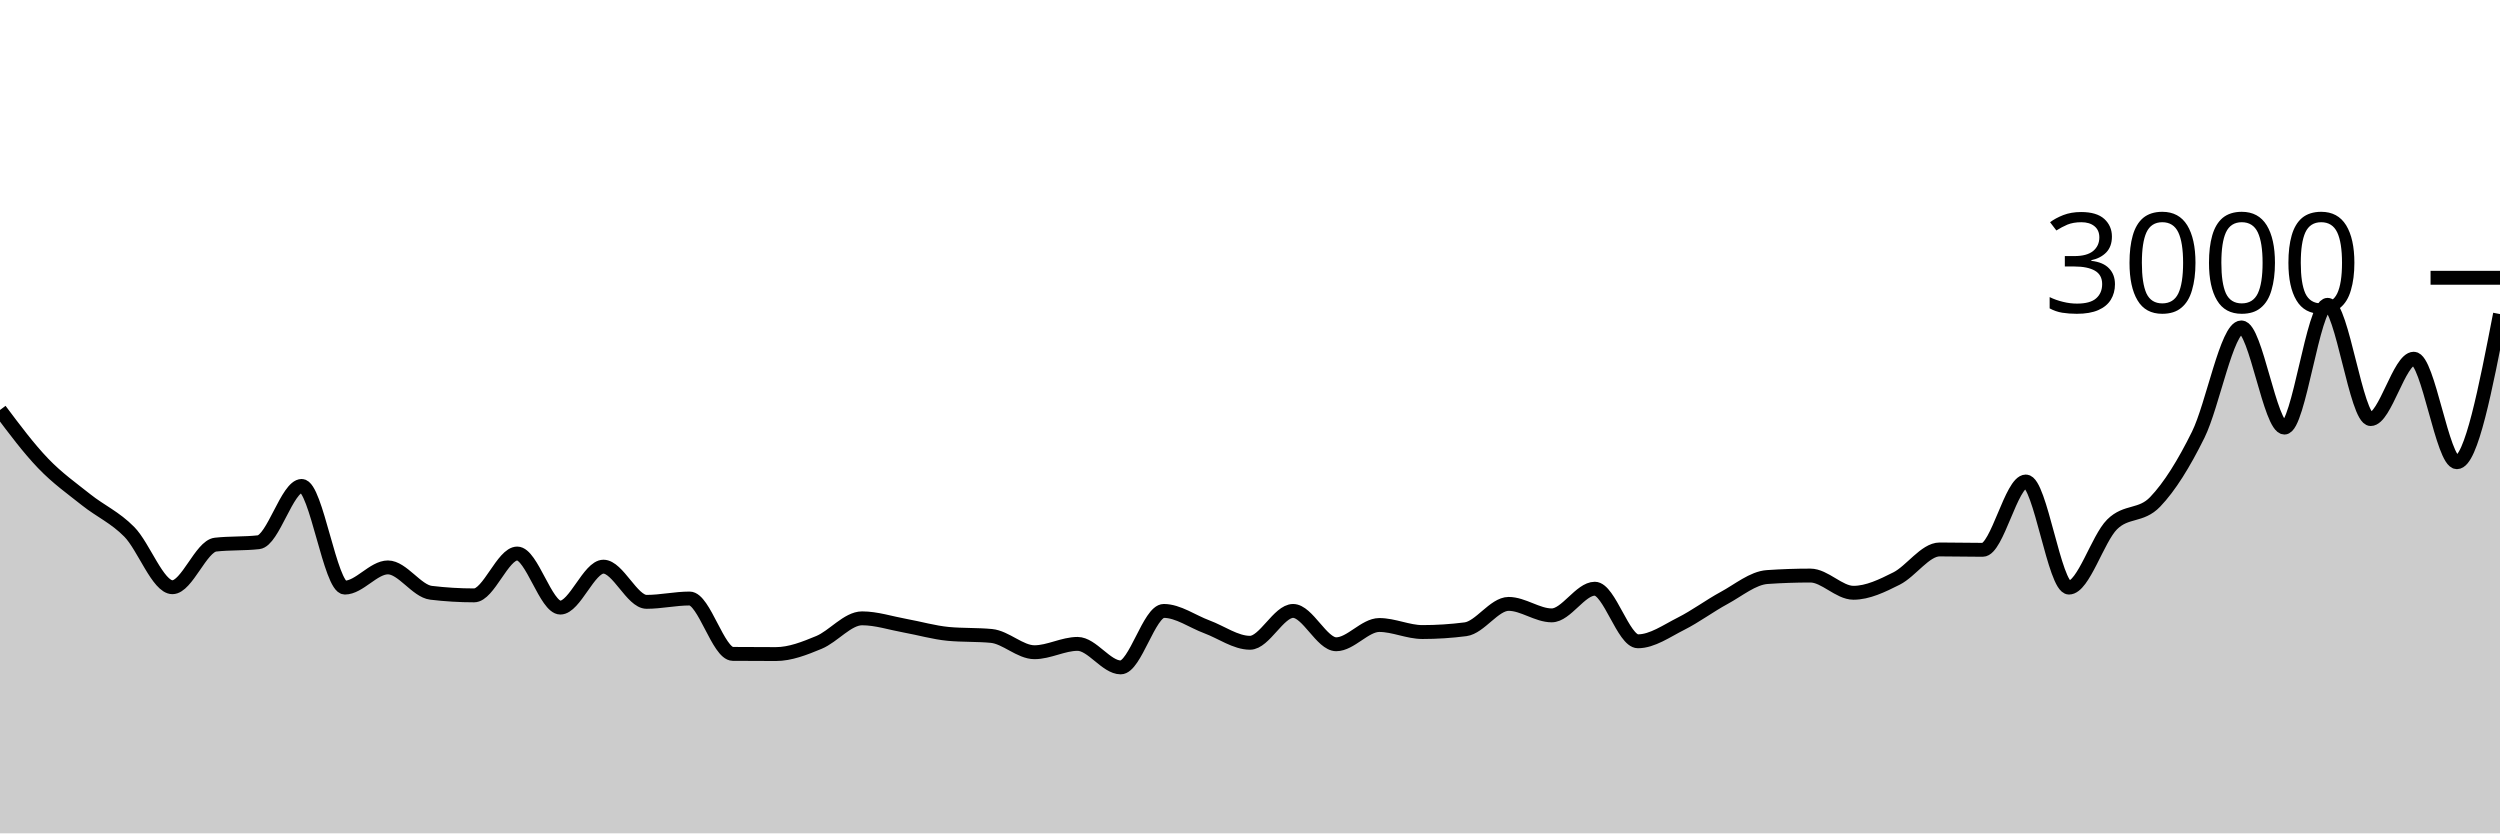
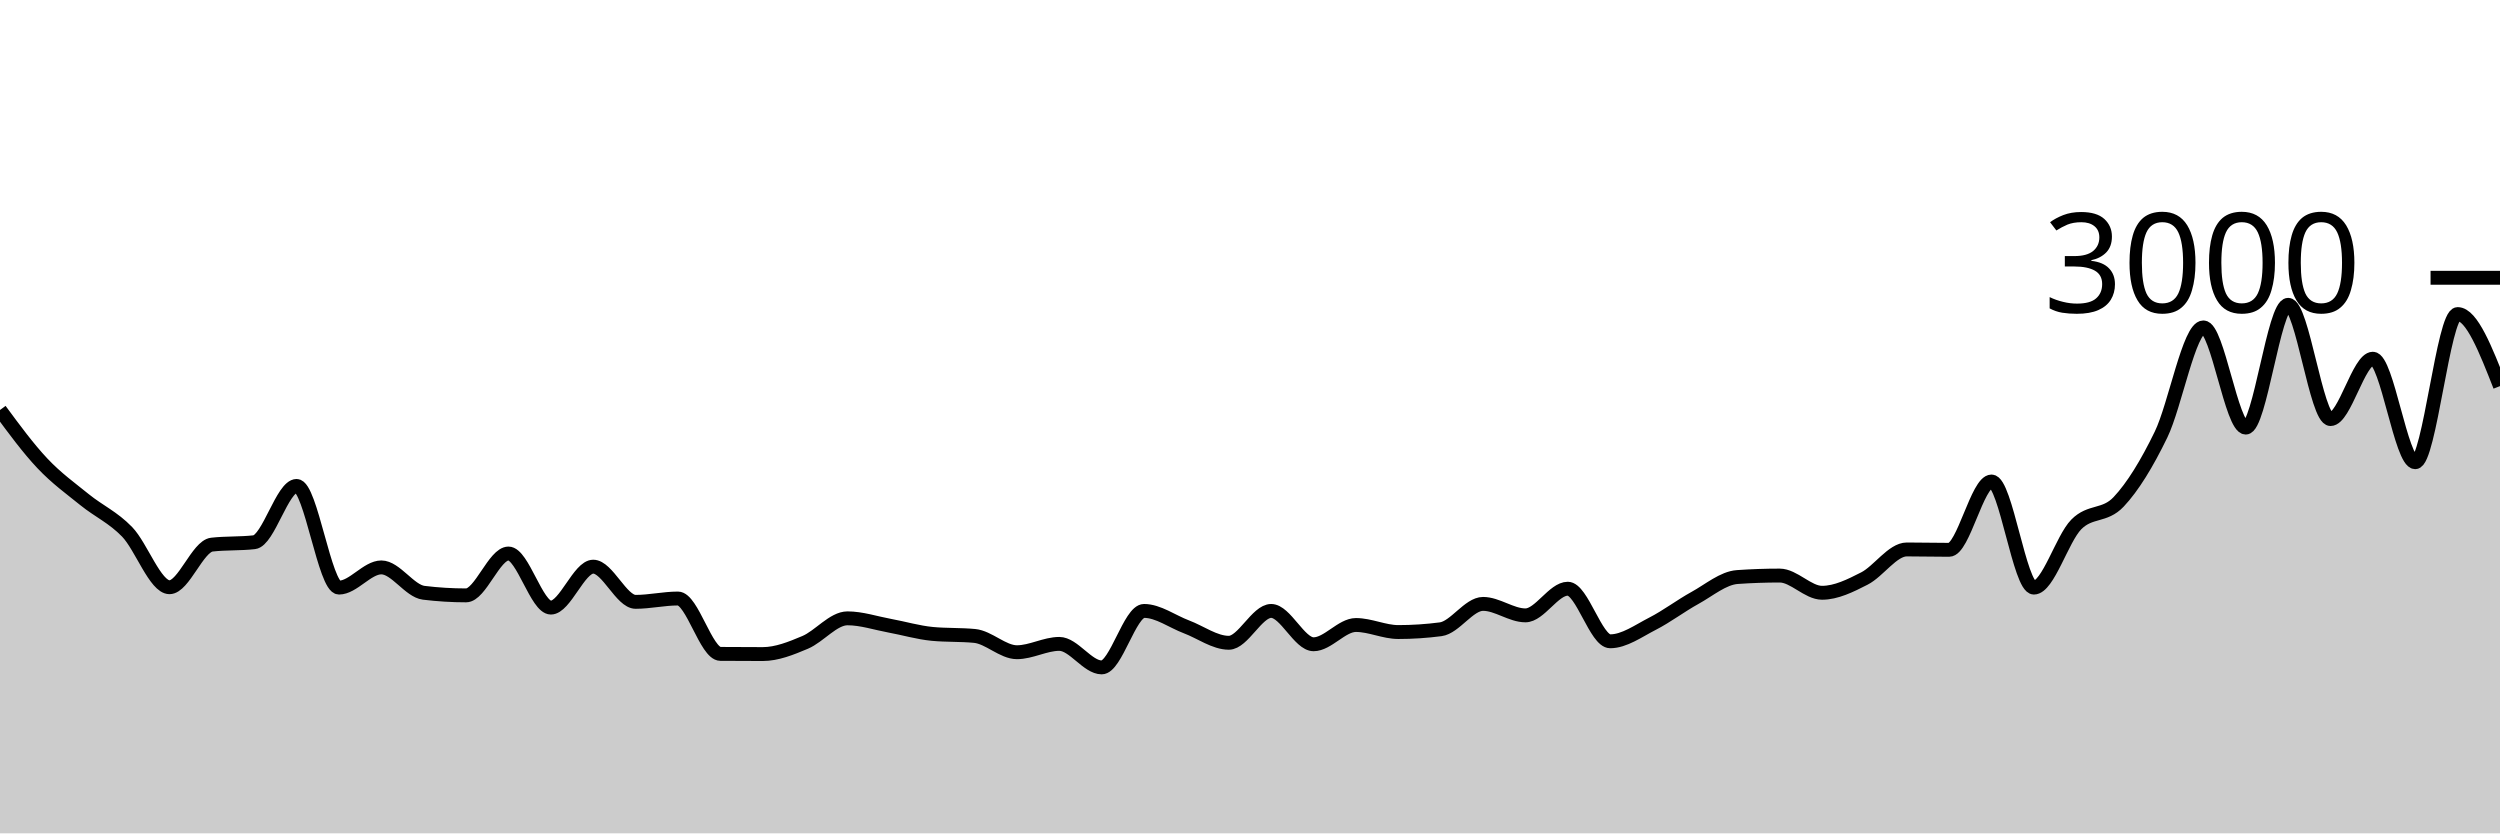
<svg xmlns="http://www.w3.org/2000/svg" viewBox="0 0 180 60">
  <g transform="translate(0,20)">
-     <path class="area" fill="rgba(0, 0, 0, 0.2)" d="M0,9.52C1.034,10.901,2.069,12.282,3.103,13.36C4.138,14.438,5.172,15.164,6.207,15.987C7.241,16.809,8.276,17.244,9.31,18.293C10.345,19.342,11.379,22.28,12.414,22.28C13.448,22.28,14.483,19.329,15.517,19.213C16.552,19.098,17.586,19.156,18.621,19.04C19.655,18.924,20.69,14.987,21.724,14.987C22.759,14.987,23.793,22.307,24.828,22.307C25.862,22.307,26.897,20.853,27.931,20.853C28.966,20.853,30,22.556,31.034,22.68C32.069,22.804,33.103,22.867,34.138,22.867C35.172,22.867,36.207,19.853,37.241,19.853C38.276,19.853,39.31,23.747,40.345,23.747C41.379,23.747,42.414,20.8,43.448,20.8C44.483,20.8,45.517,23.333,46.552,23.333C47.586,23.333,48.621,23.093,49.655,23.093C50.69,23.093,51.724,27.071,52.759,27.08C53.793,27.089,54.828,27.093,55.862,27.093C56.897,27.093,57.931,26.682,58.966,26.253C60,25.824,61.034,24.52,62.069,24.52C63.103,24.52,64.138,24.867,65.172,25.053C66.207,25.24,67.241,25.542,68.276,25.64C69.31,25.738,70.345,25.689,71.379,25.787C72.414,25.884,73.448,26.96,74.483,26.96C75.517,26.96,76.552,26.36,77.586,26.36C78.621,26.36,79.655,28.053,80.69,28.053C81.724,28.053,82.759,23.987,83.793,23.987C84.828,23.987,85.862,24.751,86.897,25.133C87.931,25.516,88.966,26.28,90,26.28C91.034,26.28,92.069,23.987,93.103,23.987C94.138,23.987,95.172,26.387,96.207,26.387C97.241,26.387,98.276,25,99.31,25C100.345,25,101.379,25.507,102.414,25.507C103.448,25.507,104.483,25.44,105.517,25.307C106.552,25.173,107.586,23.48,108.621,23.48C109.655,23.48,110.69,24.307,111.724,24.307C112.759,24.307,113.793,22.387,114.828,22.387C115.862,22.387,116.897,26.173,117.931,26.173C118.966,26.173,120,25.427,121.034,24.907C122.069,24.387,123.103,23.613,124.138,23.053C125.172,22.493,126.207,21.618,127.241,21.547C128.276,21.476,129.31,21.44,130.345,21.44C131.379,21.44,132.414,22.68,133.448,22.68C134.483,22.68,135.517,22.173,136.552,21.653C137.586,21.133,138.621,19.56,139.655,19.56C140.69,19.56,141.724,19.587,142.759,19.587C143.793,19.587,144.828,14.667,145.862,14.667C146.897,14.667,147.931,22.307,148.966,22.307C150,22.307,151.034,18.789,152.069,17.76C153.103,16.731,154.138,17.211,155.172,16.133C156.207,15.056,157.241,13.387,158.276,11.293C159.31,9.2,160.345,3.573,161.379,3.573C162.414,3.573,163.448,10.787,164.483,10.787C165.517,10.787,166.552,1.947,167.586,1.947C168.621,1.947,169.655,10.173,170.69,10.173C171.724,10.173,172.759,5.827,173.793,5.827C174.828,5.827,175.862,13.28,176.897,13.28C177.931,13.28,178.966,7.947,180,2.613L180,40C178.966,40,177.931,40,176.897,40C175.862,40,174.828,40,173.793,40C172.759,40,171.724,40,170.69,40C169.655,40,168.621,40,167.586,40C166.552,40,165.517,40,164.483,40C163.448,40,162.414,40,161.379,40C160.345,40,159.31,40,158.276,40C157.241,40,156.207,40,155.172,40C154.138,40,153.103,40,152.069,40C151.034,40,150,40,148.966,40C147.931,40,146.897,40,145.862,40C144.828,40,143.793,40,142.759,40C141.724,40,140.69,40,139.655,40C138.621,40,137.586,40,136.552,40C135.517,40,134.483,40,133.448,40C132.414,40,131.379,40,130.345,40C129.31,40,128.276,40,127.241,40C126.207,40,125.172,40,124.138,40C123.103,40,122.069,40,121.034,40C120,40,118.966,40,117.931,40C116.897,40,115.862,40,114.828,40C113.793,40,112.759,40,111.724,40C110.69,40,109.655,40,108.621,40C107.586,40,106.552,40,105.517,40C104.483,40,103.448,40,102.414,40C101.379,40,100.345,40,99.31,40C98.276,40,97.241,40,96.207,40C95.172,40,94.138,40,93.103,40C92.069,40,91.034,40,90,40C88.966,40,87.931,40,86.897,40C85.862,40,84.828,40,83.793,40C82.759,40,81.724,40,80.69,40C79.655,40,78.621,40,77.586,40C76.552,40,75.517,40,74.483,40C73.448,40,72.414,40,71.379,40C70.345,40,69.31,40,68.276,40C67.241,40,66.207,40,65.172,40C64.138,40,63.103,40,62.069,40C61.034,40,60,40,58.966,40C57.931,40,56.897,40,55.862,40C54.828,40,53.793,40,52.759,40C51.724,40,50.69,40,49.655,40C48.621,40,47.586,40,46.552,40C45.517,40,44.483,40,43.448,40C42.414,40,41.379,40,40.345,40C39.31,40,38.276,40,37.241,40C36.207,40,35.172,40,34.138,40C33.103,40,32.069,40,31.034,40C30,40,28.966,40,27.931,40C26.897,40,25.862,40,24.828,40C23.793,40,22.759,40,21.724,40C20.69,40,19.655,40,18.621,40C17.586,40,16.552,40,15.517,40C14.483,40,13.448,40,12.414,40C11.379,40,10.345,40,9.31,40C8.276,40,7.241,40,6.207,40C5.172,40,4.138,40,3.103,40C2.069,40,1.034,40,0,40Z" />
-     <path class="line" stroke="black" fill="none" d="M0,9.52C1.034,10.901,2.069,12.282,3.103,13.36C4.138,14.438,5.172,15.164,6.207,15.987C7.241,16.809,8.276,17.244,9.31,18.293C10.345,19.342,11.379,22.28,12.414,22.28C13.448,22.28,14.483,19.329,15.517,19.213C16.552,19.098,17.586,19.156,18.621,19.04C19.655,18.924,20.69,14.987,21.724,14.987C22.759,14.987,23.793,22.307,24.828,22.307C25.862,22.307,26.897,20.853,27.931,20.853C28.966,20.853,30,22.556,31.034,22.68C32.069,22.804,33.103,22.867,34.138,22.867C35.172,22.867,36.207,19.853,37.241,19.853C38.276,19.853,39.31,23.747,40.345,23.747C41.379,23.747,42.414,20.8,43.448,20.8C44.483,20.8,45.517,23.333,46.552,23.333C47.586,23.333,48.621,23.093,49.655,23.093C50.69,23.093,51.724,27.071,52.759,27.08C53.793,27.089,54.828,27.093,55.862,27.093C56.897,27.093,57.931,26.682,58.966,26.253C60,25.824,61.034,24.52,62.069,24.52C63.103,24.52,64.138,24.867,65.172,25.053C66.207,25.24,67.241,25.542,68.276,25.64C69.31,25.738,70.345,25.689,71.379,25.787C72.414,25.884,73.448,26.96,74.483,26.96C75.517,26.96,76.552,26.36,77.586,26.36C78.621,26.36,79.655,28.053,80.69,28.053C81.724,28.053,82.759,23.987,83.793,23.987C84.828,23.987,85.862,24.751,86.897,25.133C87.931,25.516,88.966,26.28,90,26.28C91.034,26.28,92.069,23.987,93.103,23.987C94.138,23.987,95.172,26.387,96.207,26.387C97.241,26.387,98.276,25,99.31,25C100.345,25,101.379,25.507,102.414,25.507C103.448,25.507,104.483,25.44,105.517,25.307C106.552,25.173,107.586,23.48,108.621,23.48C109.655,23.48,110.69,24.307,111.724,24.307C112.759,24.307,113.793,22.387,114.828,22.387C115.862,22.387,116.897,26.173,117.931,26.173C118.966,26.173,120,25.427,121.034,24.907C122.069,24.387,123.103,23.613,124.138,23.053C125.172,22.493,126.207,21.618,127.241,21.547C128.276,21.476,129.31,21.44,130.345,21.44C131.379,21.44,132.414,22.68,133.448,22.68C134.483,22.68,135.517,22.173,136.552,21.653C137.586,21.133,138.621,19.56,139.655,19.56C140.69,19.56,141.724,19.587,142.759,19.587C143.793,19.587,144.828,14.667,145.862,14.667C146.897,14.667,147.931,22.307,148.966,22.307C150,22.307,151.034,18.789,152.069,17.76C153.103,16.731,154.138,17.211,155.172,16.133C156.207,15.056,157.241,13.387,158.276,11.293C159.31,9.2,160.345,3.573,161.379,3.573C162.414,3.573,163.448,10.787,164.483,10.787C165.517,10.787,166.552,1.947,167.586,1.947C168.621,1.947,169.655,10.173,170.69,10.173C171.724,10.173,172.759,5.827,173.793,5.827C174.828,5.827,175.862,13.28,176.897,13.28C177.931,13.28,178.966,7.947,180,2.613" />
+     <path class="area" fill="rgba(0, 0, 0, 0.2)" d="M0,9.52C1.017,10.901,2.034,12.282,3.051,13.36C4.068,14.438,5.085,15.164,6.102,15.987C7.119,16.809,8.136,17.244,9.153,18.293C10.169,19.342,11.186,22.28,12.203,22.28C13.22,22.28,14.237,19.329,15.254,19.213C16.271,19.098,17.288,19.156,18.305,19.04C19.322,18.924,20.339,14.987,21.356,14.987C22.373,14.987,23.39,22.307,24.407,22.307C25.424,22.307,26.441,20.853,27.458,20.853C28.475,20.853,29.492,22.556,30.508,22.68C31.525,22.804,32.542,22.867,33.559,22.867C34.576,22.867,35.593,19.853,36.61,19.853C37.627,19.853,38.644,23.747,39.661,23.747C40.678,23.747,41.695,20.8,42.712,20.8C43.729,20.8,44.746,23.333,45.763,23.333C46.78,23.333,47.797,23.093,48.814,23.093C49.831,23.093,50.847,27.071,51.864,27.08C52.881,27.089,53.898,27.093,54.915,27.093C55.932,27.093,56.949,26.682,57.966,26.253C58.983,25.824,60,24.52,61.017,24.52C62.034,24.52,63.051,24.867,64.068,25.053C65.085,25.24,66.102,25.542,67.119,25.64C68.136,25.738,69.153,25.689,70.169,25.787C71.186,25.884,72.203,26.96,73.22,26.96C74.237,26.96,75.254,26.36,76.271,26.36C77.288,26.36,78.305,28.053,79.322,28.053C80.339,28.053,81.356,23.987,82.373,23.987C83.39,23.987,84.407,24.751,85.424,25.133C86.441,25.516,87.458,26.28,88.475,26.28C89.492,26.28,90.508,23.987,91.525,23.987C92.542,23.987,93.559,26.387,94.576,26.387C95.593,26.387,96.61,25,97.627,25C98.644,25,99.661,25.507,100.678,25.507C101.695,25.507,102.712,25.44,103.729,25.307C104.746,25.173,105.763,23.48,106.78,23.48C107.797,23.48,108.814,24.307,109.831,24.307C110.847,24.307,111.864,22.387,112.881,22.387C113.898,22.387,114.915,26.173,115.932,26.173C116.949,26.173,117.966,25.427,118.983,24.907C120,24.387,121.017,23.613,122.034,23.053C123.051,22.493,124.068,21.618,125.085,21.547C126.102,21.476,127.119,21.44,128.136,21.44C129.153,21.44,130.169,22.68,131.186,22.68C132.203,22.68,133.22,22.173,134.237,21.653C135.254,21.133,136.271,19.56,137.288,19.56C138.305,19.56,139.322,19.587,140.339,19.587C141.356,19.587,142.373,14.667,143.39,14.667C144.407,14.667,145.424,22.307,146.441,22.307C147.458,22.307,148.475,18.789,149.492,17.76C150.508,16.731,151.525,17.211,152.542,16.133C153.559,15.056,154.576,13.387,155.593,11.293C156.61,9.2,157.627,3.573,158.644,3.573C159.661,3.573,160.678,10.787,161.695,10.787C162.712,10.787,163.729,1.947,164.746,1.947C165.763,1.947,166.78,10.173,167.797,10.173C168.814,10.173,169.831,5.827,170.847,5.827C171.864,5.827,172.881,13.28,173.898,13.28C174.915,13.28,175.932,2.613,176.949,2.613C177.966,2.613,178.983,5.207,180,7.8L180,40C178.983,40,177.966,40,176.949,40C175.932,40,174.915,40,173.898,40C172.881,40,171.864,40,170.847,40C169.831,40,168.814,40,167.797,40C166.78,40,165.763,40,164.746,40C163.729,40,162.712,40,161.695,40C160.678,40,159.661,40,158.644,40C157.627,40,156.61,40,155.593,40C154.576,40,153.559,40,152.542,40C151.525,40,150.508,40,149.492,40C148.475,40,147.458,40,146.441,40C145.424,40,144.407,40,143.39,40C142.373,40,141.356,40,140.339,40C139.322,40,138.305,40,137.288,40C136.271,40,135.254,40,134.237,40C133.22,40,132.203,40,131.186,40C130.169,40,129.153,40,128.136,40C127.119,40,126.102,40,125.085,40C124.068,40,123.051,40,122.034,40C121.017,40,120,40,118.983,40C117.966,40,116.949,40,115.932,40C114.915,40,113.898,40,112.881,40C111.864,40,110.847,40,109.831,40C108.814,40,107.797,40,106.78,40C105.763,40,104.746,40,103.729,40C102.712,40,101.695,40,100.678,40C99.661,40,98.644,40,97.627,40C96.61,40,95.593,40,94.576,40C93.559,40,92.542,40,91.525,40C90.508,40,89.492,40,88.475,40C87.458,40,86.441,40,85.424,40C84.407,40,83.39,40,82.373,40C81.356,40,80.339,40,79.322,40C78.305,40,77.288,40,76.271,40C75.254,40,74.237,40,73.22,40C72.203,40,71.186,40,70.169,40C69.153,40,68.136,40,67.119,40C66.102,40,65.085,40,64.068,40C63.051,40,62.034,40,61.017,40C60,40,58.983,40,57.966,40C56.949,40,55.932,40,54.915,40C53.898,40,52.881,40,51.864,40C50.847,40,49.831,40,48.814,40C47.797,40,46.78,40,45.763,40C44.746,40,43.729,40,42.712,40C41.695,40,40.678,40,39.661,40C38.644,40,37.627,40,36.61,40C35.593,40,34.576,40,33.559,40C32.542,40,31.525,40,30.508,40C29.492,40,28.475,40,27.458,40C26.441,40,25.424,40,24.407,40C23.39,40,22.373,40,21.356,40C20.339,40,19.322,40,18.305,40C17.288,40,16.271,40,15.254,40C14.237,40,13.22,40,12.203,40C11.186,40,10.169,40,9.153,40C8.136,40,7.119,40,6.102,40C5.085,40,4.068,40,3.051,40C2.034,40,1.017,40,0,40Z" />
+     <path class="line" stroke="black" fill="none" d="M0,9.52C1.017,10.901,2.034,12.282,3.051,13.36C4.068,14.438,5.085,15.164,6.102,15.987C7.119,16.809,8.136,17.244,9.153,18.293C10.169,19.342,11.186,22.28,12.203,22.28C13.22,22.28,14.237,19.329,15.254,19.213C16.271,19.098,17.288,19.156,18.305,19.04C19.322,18.924,20.339,14.987,21.356,14.987C22.373,14.987,23.39,22.307,24.407,22.307C25.424,22.307,26.441,20.853,27.458,20.853C28.475,20.853,29.492,22.556,30.508,22.68C31.525,22.804,32.542,22.867,33.559,22.867C34.576,22.867,35.593,19.853,36.61,19.853C37.627,19.853,38.644,23.747,39.661,23.747C40.678,23.747,41.695,20.8,42.712,20.8C43.729,20.8,44.746,23.333,45.763,23.333C46.78,23.333,47.797,23.093,48.814,23.093C49.831,23.093,50.847,27.071,51.864,27.08C52.881,27.089,53.898,27.093,54.915,27.093C55.932,27.093,56.949,26.682,57.966,26.253C58.983,25.824,60,24.52,61.017,24.52C62.034,24.52,63.051,24.867,64.068,25.053C65.085,25.24,66.102,25.542,67.119,25.64C68.136,25.738,69.153,25.689,70.169,25.787C71.186,25.884,72.203,26.96,73.22,26.96C74.237,26.96,75.254,26.36,76.271,26.36C77.288,26.36,78.305,28.053,79.322,28.053C80.339,28.053,81.356,23.987,82.373,23.987C83.39,23.987,84.407,24.751,85.424,25.133C86.441,25.516,87.458,26.28,88.475,26.28C89.492,26.28,90.508,23.987,91.525,23.987C92.542,23.987,93.559,26.387,94.576,26.387C95.593,26.387,96.61,25,97.627,25C98.644,25,99.661,25.507,100.678,25.507C101.695,25.507,102.712,25.44,103.729,25.307C104.746,25.173,105.763,23.48,106.78,23.48C107.797,23.48,108.814,24.307,109.831,24.307C110.847,24.307,111.864,22.387,112.881,22.387C113.898,22.387,114.915,26.173,115.932,26.173C116.949,26.173,117.966,25.427,118.983,24.907C120,24.387,121.017,23.613,122.034,23.053C123.051,22.493,124.068,21.618,125.085,21.547C126.102,21.476,127.119,21.44,128.136,21.44C129.153,21.44,130.169,22.68,131.186,22.68C132.203,22.68,133.22,22.173,134.237,21.653C135.254,21.133,136.271,19.56,137.288,19.56C138.305,19.56,139.322,19.587,140.339,19.587C141.356,19.587,142.373,14.667,143.39,14.667C144.407,14.667,145.424,22.307,146.441,22.307C147.458,22.307,148.475,18.789,149.492,17.76C150.508,16.731,151.525,17.211,152.542,16.133C153.559,15.056,154.576,13.387,155.593,11.293C156.61,9.2,157.627,3.573,158.644,3.573C159.661,3.573,160.678,10.787,161.695,10.787C162.712,10.787,163.729,1.947,164.746,1.947C165.763,1.947,166.78,10.173,167.797,10.173C168.814,10.173,169.831,5.827,170.847,5.827C171.864,5.827,172.881,13.28,173.898,13.28C174.915,13.28,175.932,2.613,176.949,2.613C177.966,2.613,178.983,5.207,180,7.8" />
    <path class="axis-ceiling" stroke-width="1" stroke="black" fill="none" d="M175,0L180,0" />
    <text class="axis-ceiling-label" font-family="sans-serif" text-anchor="end" font-size="10px" x="170" y="2.5">3000</text>
  </g>
</svg>
